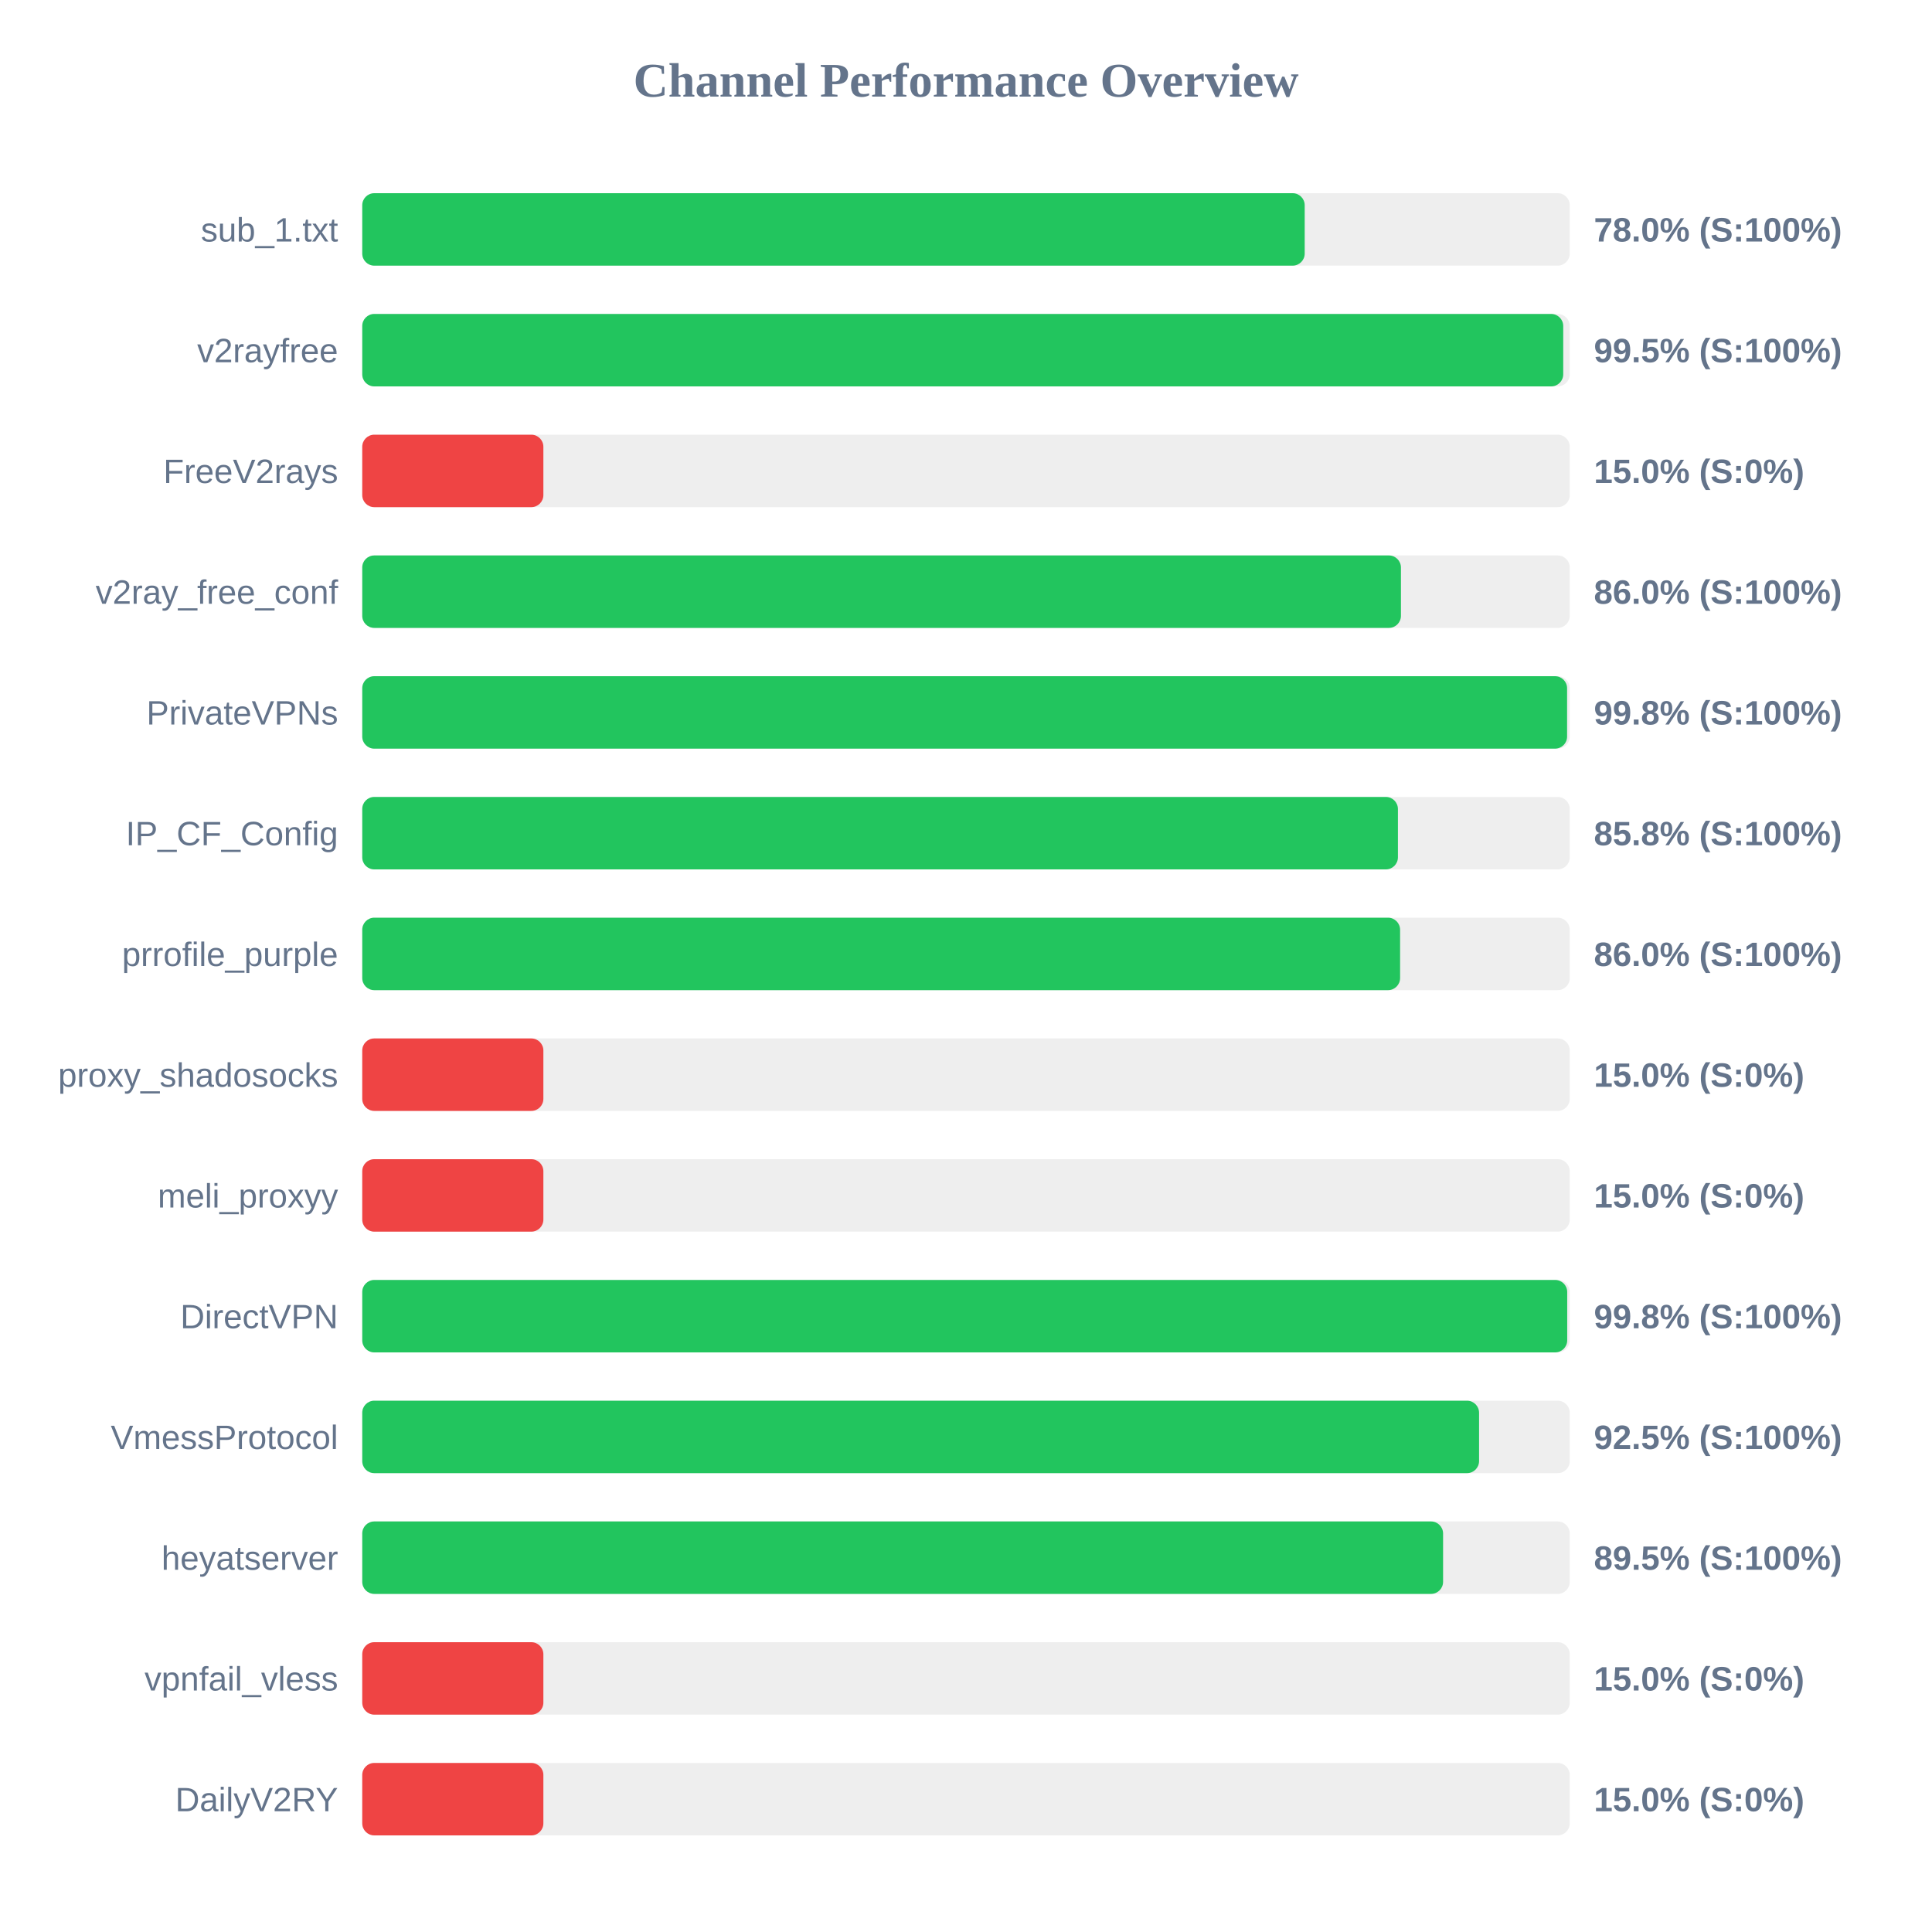
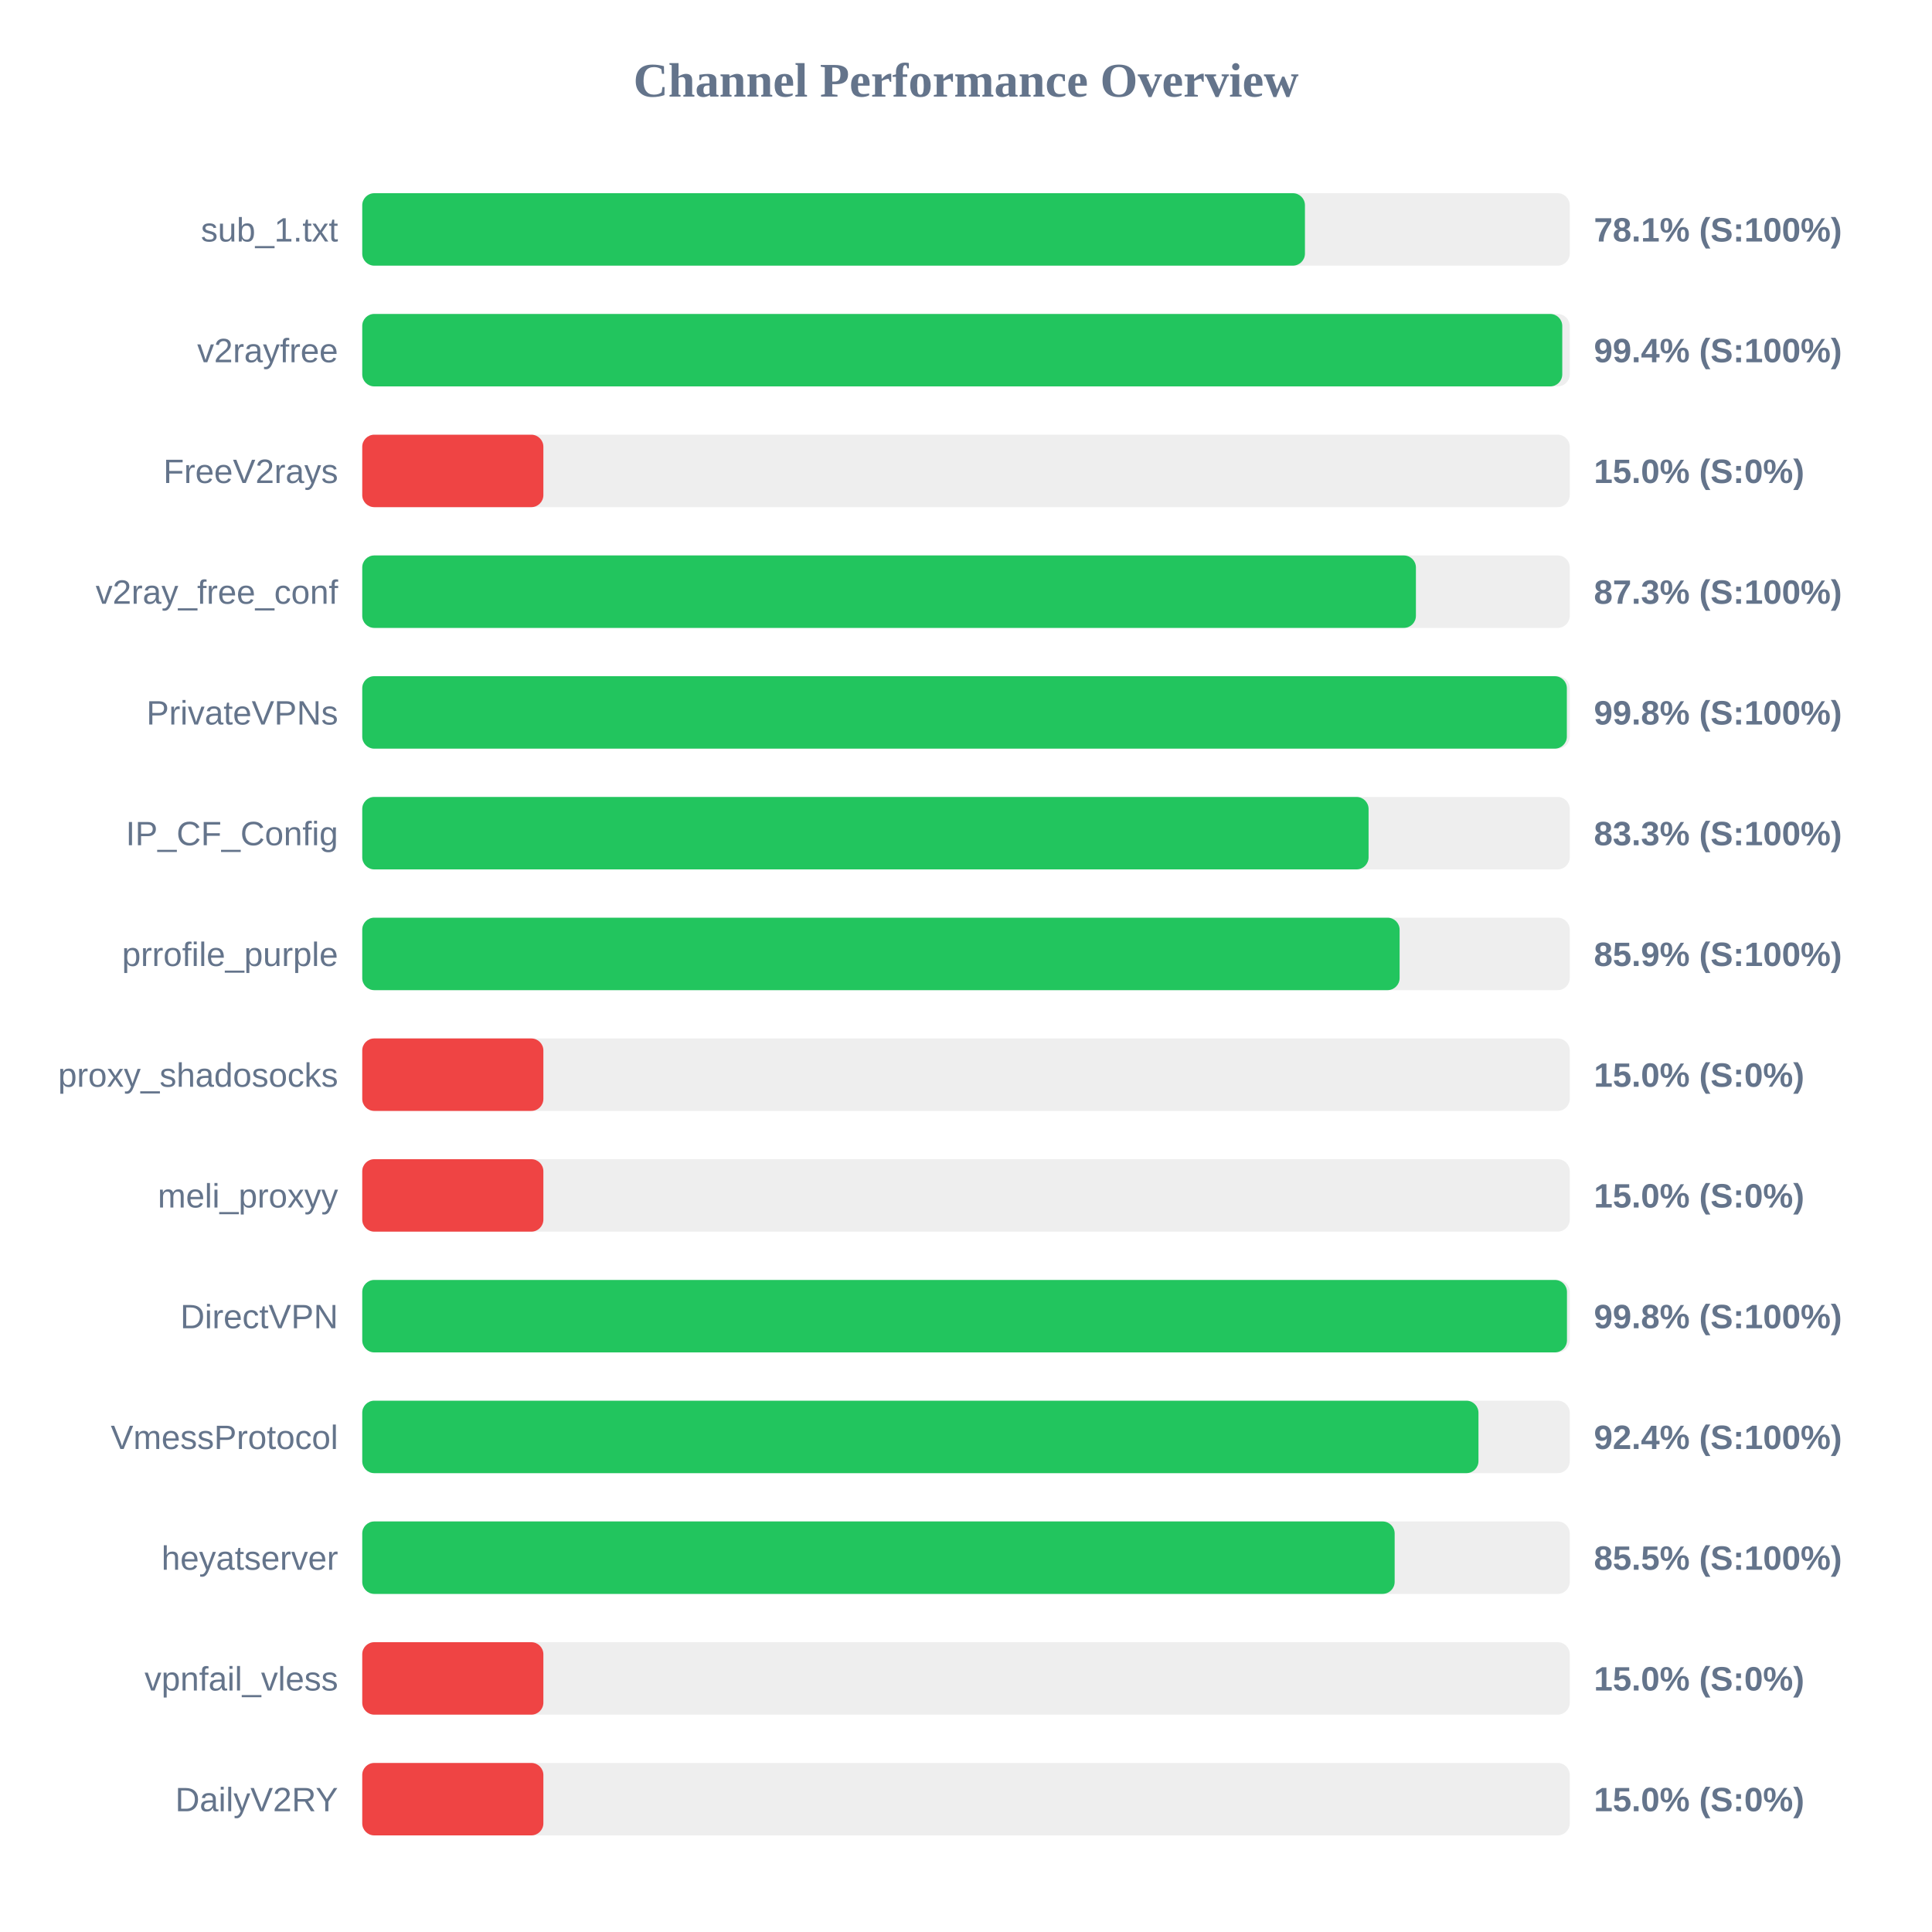
<svg xmlns="http://www.w3.org/2000/svg" width="800" height="800" version="1.1">
  <style>
        .row { font: 14px Arial; fill: #64748b; }
        .score { font: bold 14px Arial; fill: #64748b; }
    </style>
  <text x="400" y="40" text-anchor="middle" font-size="20px" font-weight="bold" fill="#64748b">Channel Performance Overview</text>
  <rect x="150" y="80" width="500" height="30" fill="#eee" rx="5" />
-   <rect x="150" y="80" width="390.25" height="30" fill="#22c55e" rx="5" />
+   <rect x="150" y="80" width="390.35" height="30" fill="#22c55e" rx="5" />
  <text x="140" y="100" text-anchor="end" class="row">sub_1.txt</text>
-   <text x="660" y="100" text-anchor="start" class="score">78.0% (S:100%)</text>
+   <text x="660" y="100" text-anchor="start" class="score">78.1% (S:100%)</text>
  <rect x="150" y="130" width="500" height="30" fill="#eee" rx="5" />
-   <rect x="150" y="130" width="497.3" height="30" fill="#22c55e" rx="5" />
+   <rect x="150" y="130" width="496.9" height="30" fill="#22c55e" rx="5" />
  <text x="140" y="150" text-anchor="end" class="row">v2rayfree</text>
-   <text x="660" y="150" text-anchor="start" class="score">99.5% (S:100%)</text>
+   <text x="660" y="150" text-anchor="start" class="score">99.4% (S:100%)</text>
  <rect x="150" y="180" width="500" height="30" fill="#eee" rx="5" />
  <rect x="150" y="180" width="75.0" height="30" fill="#ef4444" rx="5" />
  <text x="140" y="200" text-anchor="end" class="row">FreeV2rays</text>
  <text x="660" y="200" text-anchor="start" class="score">15.0% (S:0%)</text>
  <rect x="150" y="230" width="500" height="30" fill="#eee" rx="5" />
-   <rect x="150" y="230" width="430.1" height="30" fill="#22c55e" rx="5" />
+   <rect x="150" y="230" width="436.3" height="30" fill="#22c55e" rx="5" />
  <text x="140" y="250" text-anchor="end" class="row">v2ray_free_conf</text>
-   <text x="660" y="250" text-anchor="start" class="score">86.0% (S:100%)</text>
+   <text x="660" y="250" text-anchor="start" class="score">87.3% (S:100%)</text>
  <rect x="150" y="280" width="500" height="30" fill="#eee" rx="5" />
-   <rect x="150" y="280" width="498.9" height="30" fill="#22c55e" rx="5" />
+   <rect x="150" y="280" width="498.8" height="30" fill="#22c55e" rx="5" />
  <text x="140" y="300" text-anchor="end" class="row">PrivateVPNs</text>
  <text x="660" y="300" text-anchor="start" class="score">99.8% (S:100%)</text>
  <rect x="150" y="330" width="500" height="30" fill="#eee" rx="5" />
-   <rect x="150" y="330" width="428.85" height="30" fill="#22c55e" rx="5" />
+   <rect x="150" y="330" width="416.7" height="30" fill="#22c55e" rx="5" />
  <text x="140" y="350" text-anchor="end" class="row">IP_CF_Config</text>
-   <text x="660" y="350" text-anchor="start" class="score">85.8% (S:100%)</text>
+   <text x="660" y="350" text-anchor="start" class="score">83.3% (S:100%)</text>
  <rect x="150" y="380" width="500" height="30" fill="#eee" rx="5" />
-   <rect x="150" y="380" width="429.75" height="30" fill="#22c55e" rx="5" />
+   <rect x="150" y="380" width="429.55" height="30" fill="#22c55e" rx="5" />
  <text x="140" y="400" text-anchor="end" class="row">prrofile_purple</text>
-   <text x="660" y="400" text-anchor="start" class="score">86.0% (S:100%)</text>
+   <text x="660" y="400" text-anchor="start" class="score">85.9% (S:100%)</text>
  <rect x="150" y="430" width="500" height="30" fill="#eee" rx="5" />
  <rect x="150" y="430" width="75.0" height="30" fill="#ef4444" rx="5" />
  <text x="140" y="450" text-anchor="end" class="row">proxy_shadosocks</text>
  <text x="660" y="450" text-anchor="start" class="score">15.0% (S:0%)</text>
  <rect x="150" y="480" width="500" height="30" fill="#eee" rx="5" />
  <rect x="150" y="480" width="75.0" height="30" fill="#ef4444" rx="5" />
  <text x="140" y="500" text-anchor="end" class="row">meli_proxyy</text>
  <text x="660" y="500" text-anchor="start" class="score">15.0% (S:0%)</text>
  <rect x="150" y="530" width="500" height="30" fill="#eee" rx="5" />
-   <rect x="150" y="530" width="498.95" height="30" fill="#22c55e" rx="5" />
+   <rect x="150" y="530" width="498.85" height="30" fill="#22c55e" rx="5" />
  <text x="140" y="550" text-anchor="end" class="row">DirectVPN</text>
  <text x="660" y="550" text-anchor="start" class="score">99.8% (S:100%)</text>
  <rect x="150" y="580" width="500" height="30" fill="#eee" rx="5" />
-   <rect x="150" y="580" width="462.45" height="30" fill="#22c55e" rx="5" />
+   <rect x="150" y="580" width="462.2" height="30" fill="#22c55e" rx="5" />
  <text x="140" y="600" text-anchor="end" class="row">VmessProtocol</text>
-   <text x="660" y="600" text-anchor="start" class="score">92.5% (S:100%)</text>
+   <text x="660" y="600" text-anchor="start" class="score">92.4% (S:100%)</text>
  <rect x="150" y="630" width="500" height="30" fill="#eee" rx="5" />
-   <rect x="150" y="630" width="447.55" height="30" fill="#22c55e" rx="5" />
+   <rect x="150" y="630" width="427.5" height="30" fill="#22c55e" rx="5" />
  <text x="140" y="650" text-anchor="end" class="row">heyatserver</text>
-   <text x="660" y="650" text-anchor="start" class="score">89.5% (S:100%)</text>
+   <text x="660" y="650" text-anchor="start" class="score">85.5% (S:100%)</text>
  <rect x="150" y="680" width="500" height="30" fill="#eee" rx="5" />
  <rect x="150" y="680" width="75.0" height="30" fill="#ef4444" rx="5" />
  <text x="140" y="700" text-anchor="end" class="row">vpnfail_vless</text>
  <text x="660" y="700" text-anchor="start" class="score">15.0% (S:0%)</text>
  <rect x="150" y="730" width="500" height="30" fill="#eee" rx="5" />
  <rect x="150" y="730" width="75.0" height="30" fill="#ef4444" rx="5" />
  <text x="140" y="750" text-anchor="end" class="row">DailyV2RY</text>
  <text x="660" y="750" text-anchor="start" class="score">15.0% (S:0%)</text>
</svg>
